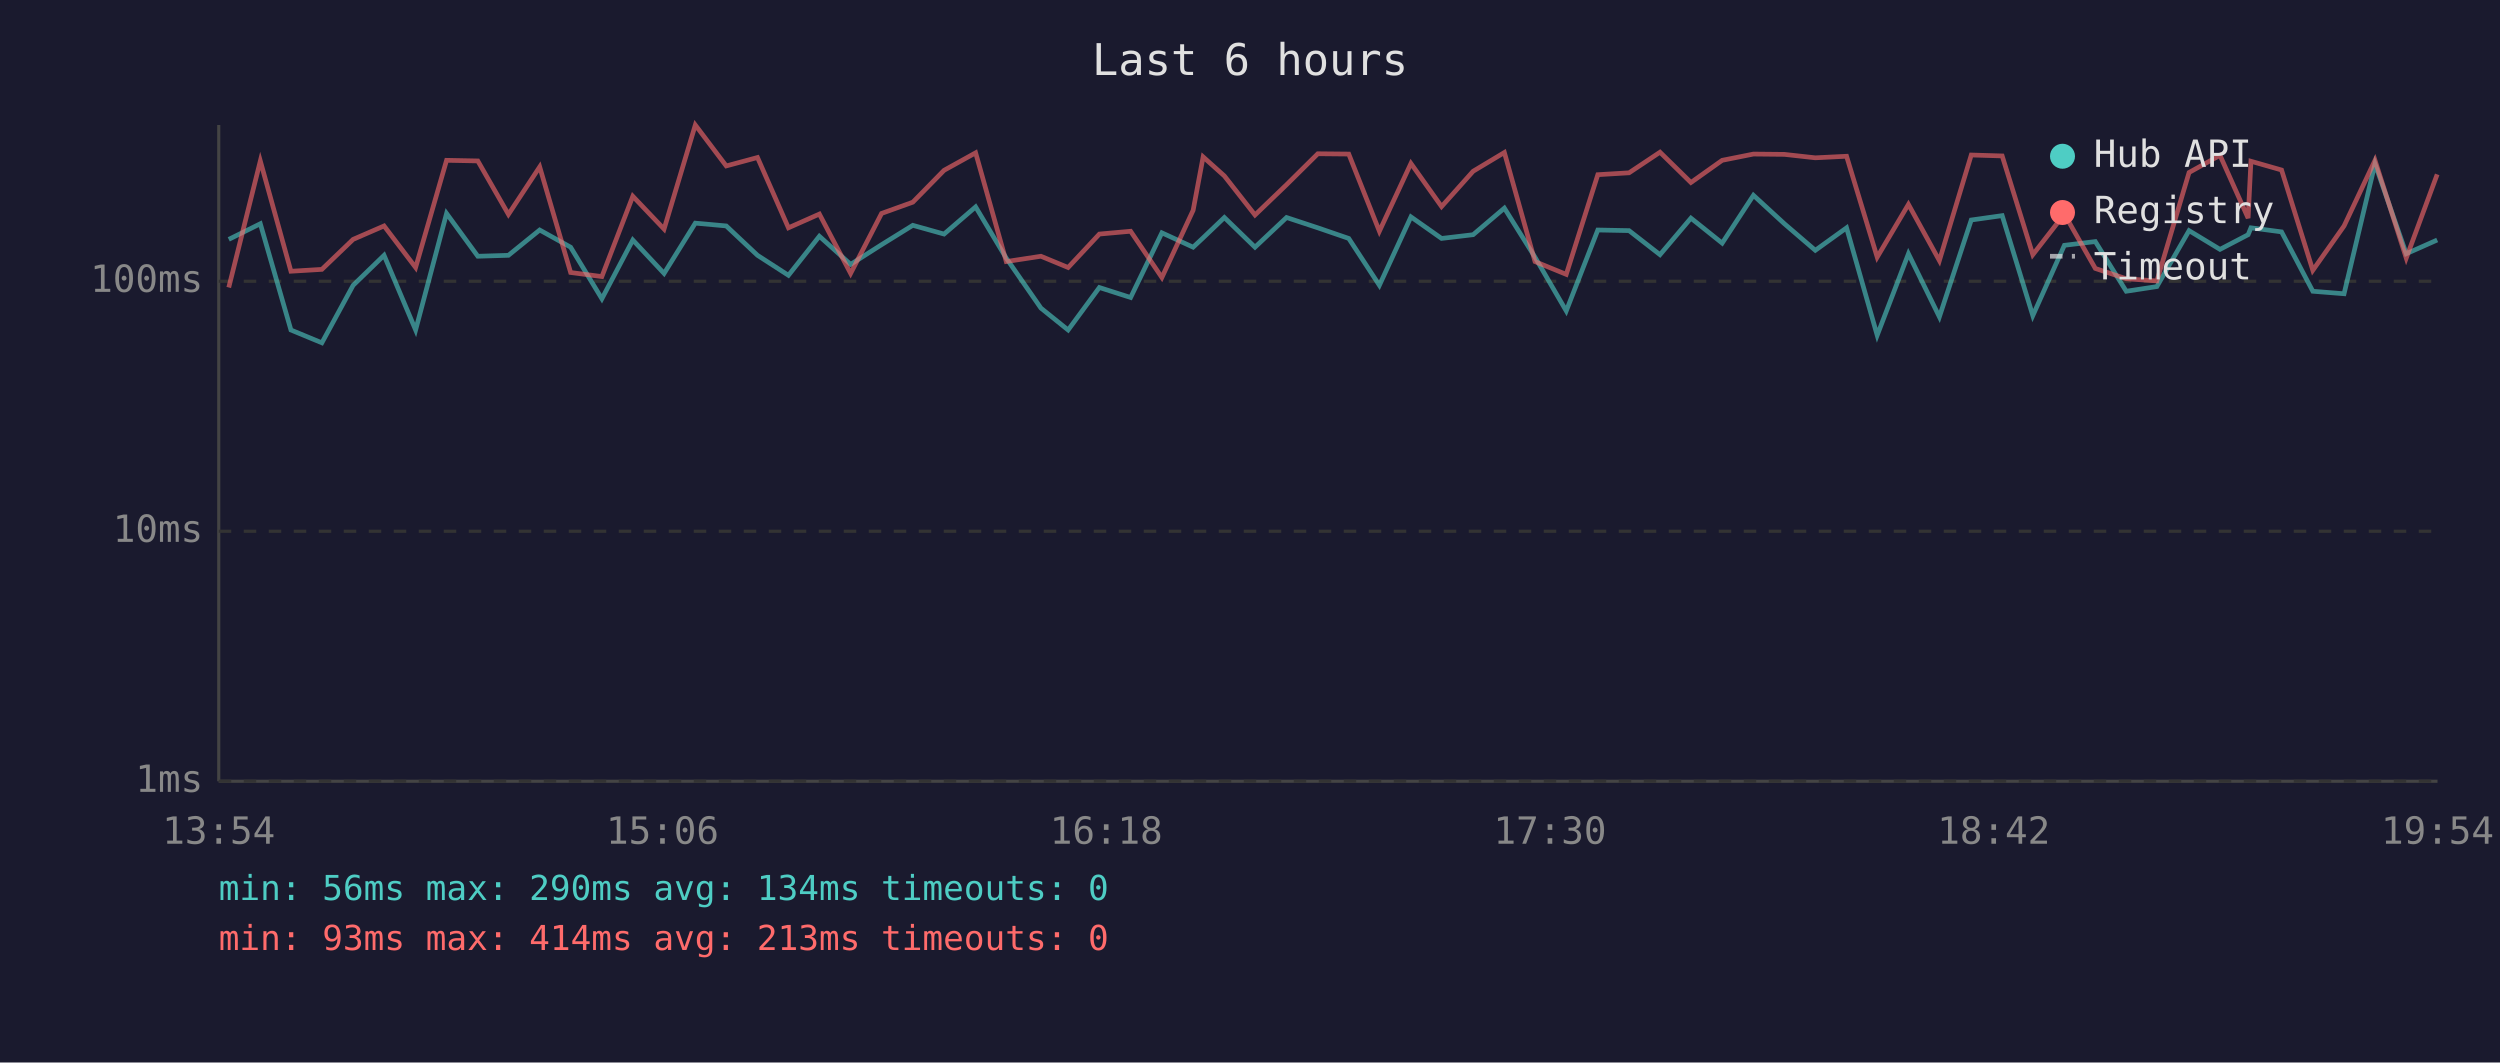
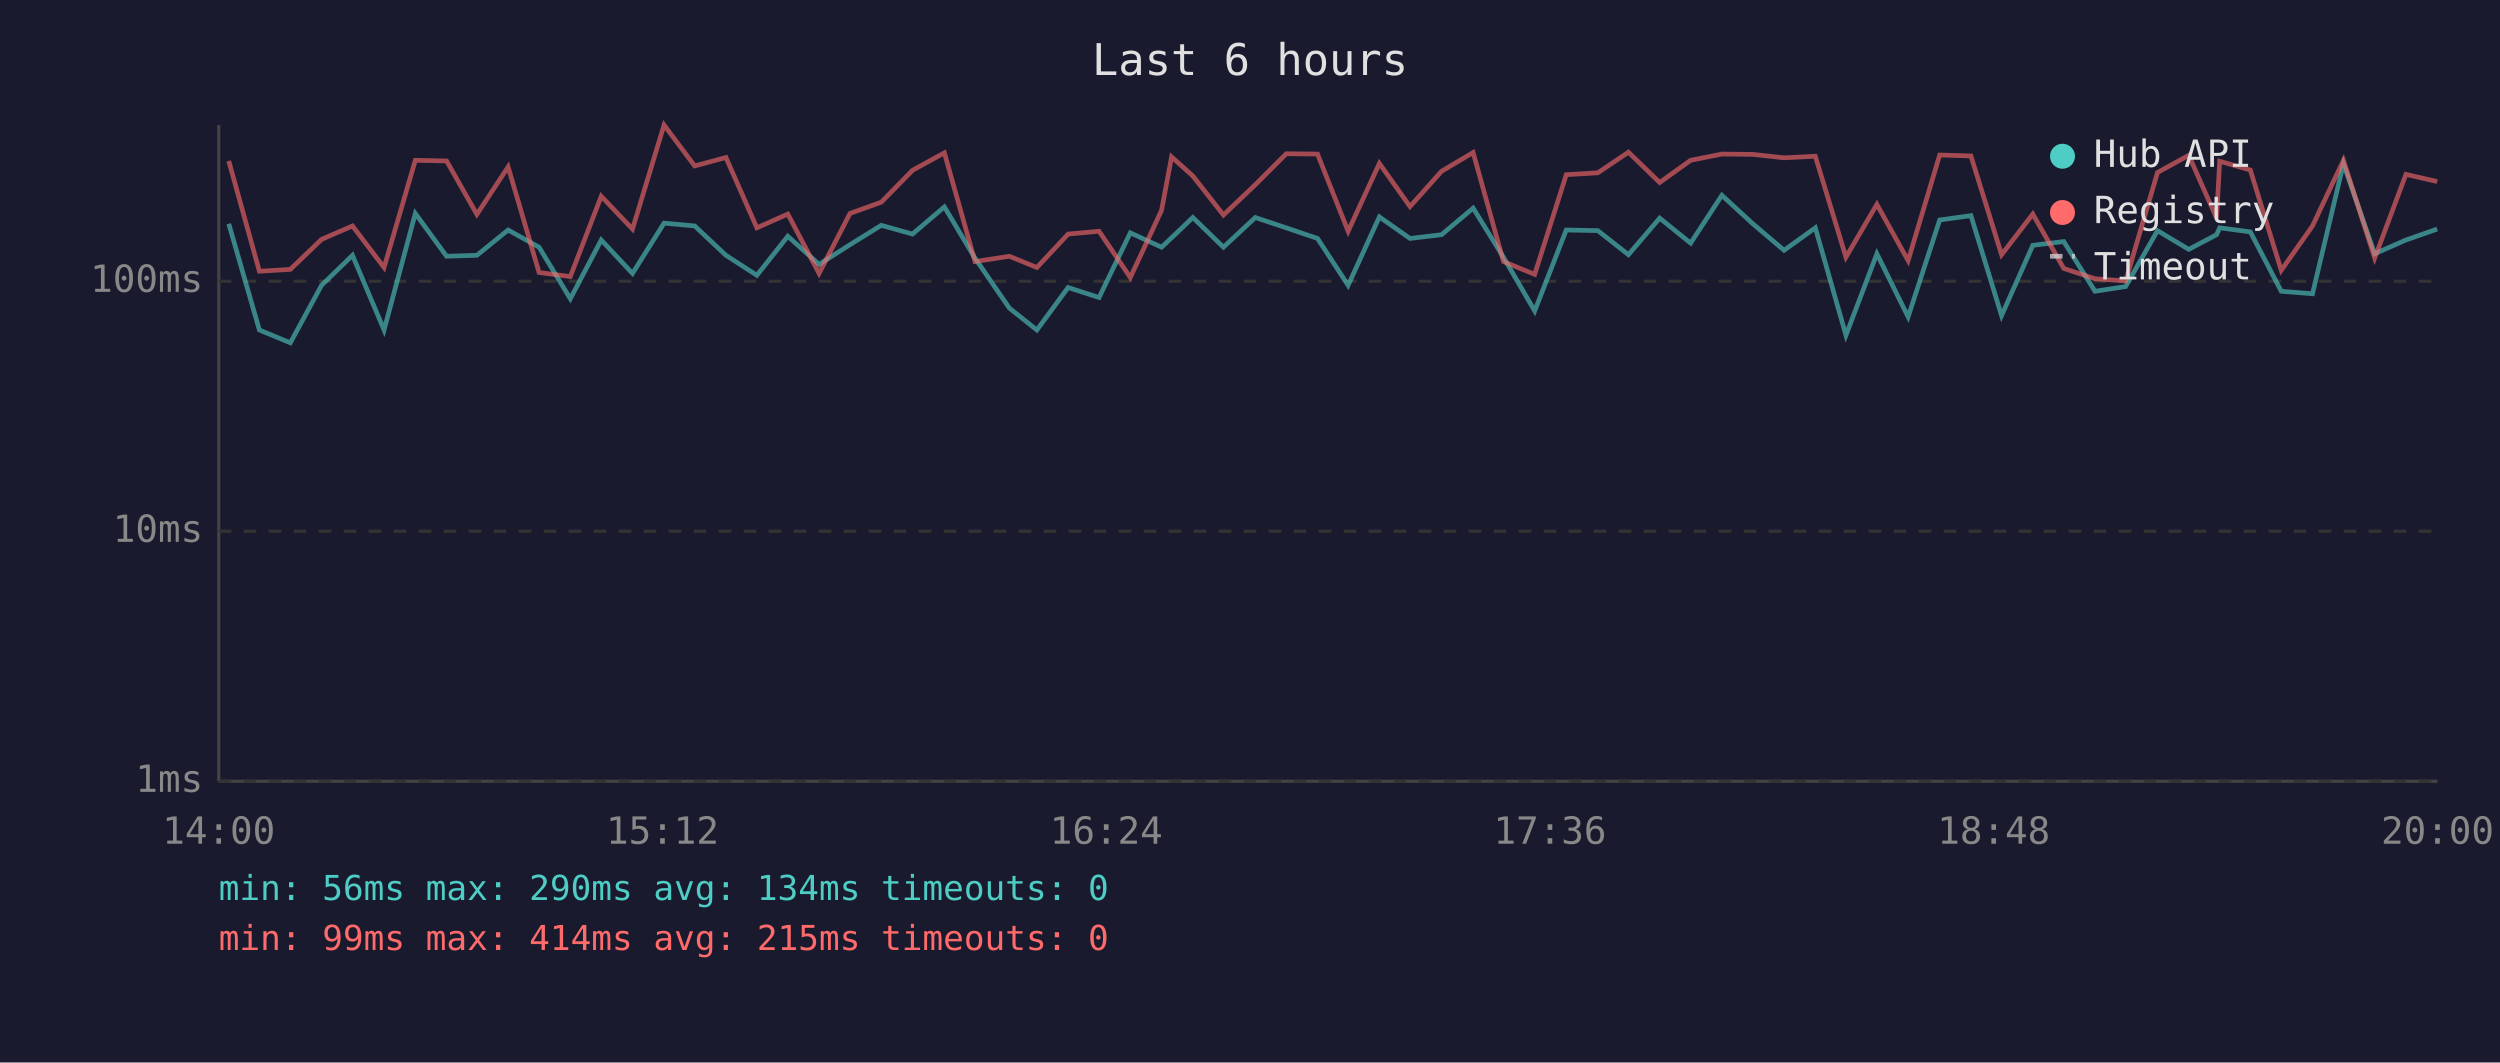
<svg xmlns="http://www.w3.org/2000/svg" viewBox="0 0 800 340" font-family="monospace" font-size="12">
  <rect width="800" height="340" fill="#1a1a2e" />
  <text x="400" y="24" fill="#e0e0e0" font-size="14" text-anchor="middle">Last 6 hours</text>
  <line x1="70" y1="40" x2="70" y2="250" stroke="#444" stroke-width="1" />
  <line x1="70" y1="250" x2="780" y2="250" stroke="#444" stroke-width="1" />
  <line x1="70" y1="250" x2="780" y2="250" stroke="#333" stroke-width="1" stroke-dasharray="4" />
  <text x="65" y="250" fill="#888" text-anchor="end" dominant-baseline="middle">1ms</text>
  <line x1="70" y1="170" x2="780" y2="170" stroke="#333" stroke-width="1" stroke-dasharray="4" />
  <text x="65" y="170" fill="#888" text-anchor="end" dominant-baseline="middle">10ms</text>
  <line x1="70" y1="90" x2="780" y2="90" stroke="#333" stroke-width="1" stroke-dasharray="4" />
  <text x="65" y="90" fill="#888" text-anchor="end" dominant-baseline="middle">100ms</text>
-   <text x="70" y="270" fill="#888" text-anchor="middle">13:54</text>
-   <text x="212" y="270" fill="#888" text-anchor="middle">15:06</text>
-   <text x="354" y="270" fill="#888" text-anchor="middle">16:18</text>
-   <text x="496" y="270" fill="#888" text-anchor="middle">17:30</text>
-   <text x="638" y="270" fill="#888" text-anchor="middle">18:42</text>
-   <text x="780" y="270" fill="#888" text-anchor="middle">19:54</text>
-   <polyline points="73.2,76.6 83.3,71.6 93.1,105.6 103.0,109.7 113.0,91.3 122.9,81.7 133.0,105.6 142.9,68.3 152.9,82.0 162.7,81.7 172.7,73.6 182.6,79.1 192.6,95.6 202.5,76.8 212.5,87.5 222.5,71.4 232.4,72.3 242.4,81.7 252.3,88.1 262.2,75.6 272.2,84.6 282.1,78.3 292.1,72.1 302.1,74.9 312.2,66.2 322.0,82.6 333.1,98.6 341.8,105.6 351.8,92.0 361.8,95.2 371.8,74.5 381.8,79.1 385.0,76.1 391.8,69.6 401.6,79.1 411.7,69.6 421.7,72.9 431.6,76.3 441.4,91.3 451.5,69.4 461.3,76.3 471.4,75.1 481.4,66.6 491.2,82.3 501.2,99.5 511.3,73.6 521.3,73.8 531.2,81.5 541.1,69.8 551.1,77.8 561.1,62.5 571.0,71.6 580.9,80.1 590.9,72.9 600.7,107.3 610.7,81.2 620.6,101.4 630.8,70.4 640.7,69.0 650.5,101.0 660.6,78.5 670.5,77.3 680.4,93.2 690.2,91.7 700.5,73.8 710.4,79.8 719.4,75.1 720.3,72.9 730.1,74.2 740.1,93.2 750.1,94.0 760.0,52.4 770.0,81.2 779.9,76.8" fill="none" stroke="#4ecdc4" stroke-width="1.5" opacity="0.6" />
-   <polyline points="73.2,92.0 83.3,51.5 93.1,86.8 103.0,86.2 113.0,76.6 122.9,72.3 133.0,85.6 142.9,51.3 152.9,51.5 162.7,68.6 172.7,53.4 182.6,87.2 192.6,88.5 202.5,62.8 212.5,73.3 222.5,40.0 232.4,53.1 242.4,50.4 252.3,72.9 262.2,68.5 272.2,87.5 282.1,68.3 292.1,64.7 302.1,54.5 312.2,48.9 322.0,83.7 333.1,82.0 341.8,85.6 351.8,74.9 361.8,74.0 371.8,88.8 381.8,67.3 385.0,50.2 391.8,56.3 401.6,68.8 411.7,59.1 421.7,49.2 431.6,49.3 441.4,74.0 451.5,52.3 461.3,66.1 471.4,54.8 481.4,48.8 491.2,83.7 501.2,87.8 511.3,55.9 521.3,55.3 531.2,48.7 541.1,58.4 551.1,51.3 561.1,49.3 571.0,49.4 580.9,50.5 590.9,50.0 600.7,82.3 610.7,65.4 620.6,83.4 630.8,49.6 640.7,49.9 650.5,81.5 660.6,68.5 670.5,85.9 680.4,89.2 690.2,89.9 700.5,55.2 710.4,49.7 719.4,69.8 720.3,51.6 730.1,54.4 740.1,86.5 750.1,72.3 760.0,51.3 770.0,82.6 779.9,55.8" fill="none" stroke="#ff6b6b" stroke-width="1.5" opacity="0.6" />
+   <text x="70" y="270" fill="#888" text-anchor="middle">14:00</text>
+   <text x="212" y="270" fill="#888" text-anchor="middle">15:12</text>
+   <text x="354" y="270" fill="#888" text-anchor="middle">16:24</text>
+   <text x="496" y="270" fill="#888" text-anchor="middle">17:36</text>
+   <text x="638" y="270" fill="#888" text-anchor="middle">18:48</text>
+   <text x="780" y="270" fill="#888" text-anchor="middle">20:00</text>
+   <polyline points="73.2,71.6 83.0,105.6 92.9,109.7 102.9,91.3 112.8,81.7 122.9,105.6 132.9,68.3 142.9,82.0 152.6,81.7 162.6,73.6 172.5,79.1 182.5,95.6 192.4,76.8 202.4,87.5 212.5,71.4 222.3,72.3 232.3,81.7 242.2,88.1 252.1,75.6 262.1,84.6 272.0,78.3 282.0,72.1 292.0,74.9 302.2,66.2 312.0,82.6 323.0,98.6 331.8,105.6 341.8,92.0 351.7,95.2 361.7,74.5 371.7,79.1 374.9,76.1 381.7,69.6 391.5,79.1 401.7,69.6 411.6,72.9 421.6,76.3 431.4,91.3 441.4,69.4 451.2,76.3 461.3,75.1 471.4,66.6 481.1,82.3 491.1,99.5 501.2,73.6 511.3,73.8 521.1,81.5 531.1,69.8 541.0,77.8 551.0,62.5 560.9,71.6 570.9,80.1 580.9,72.9 590.7,107.3 600.6,81.2 610.6,101.4 620.7,70.4 630.7,69.0 640.5,101.0 650.5,78.5 660.4,77.3 670.4,93.2 680.2,91.7 690.4,73.8 700.4,79.8 709.3,75.1 710.3,72.9 720.1,74.2 730.0,93.2 740.0,94.0 749.9,52.4 759.9,81.2 769.9,76.8 779.9,73.3" fill="none" stroke="#4ecdc4" stroke-width="1.5" opacity="0.6" />
+   <polyline points="73.2,51.5 83.0,86.8 92.9,86.2 102.9,76.6 112.8,72.3 122.9,85.6 132.9,51.3 142.9,51.5 152.6,68.6 162.6,53.4 172.5,87.2 182.5,88.5 192.4,62.8 202.4,73.3 212.5,40.0 222.3,53.1 232.3,50.4 242.2,72.9 252.1,68.5 262.1,87.5 272.0,68.3 282.0,64.7 292.0,54.5 302.2,48.9 312.0,83.7 323.0,82.0 331.8,85.6 341.8,74.9 351.7,74.0 361.7,88.8 371.7,67.3 374.9,50.2 381.7,56.3 391.5,68.8 401.7,59.1 411.6,49.2 421.6,49.3 431.4,74.0 441.4,52.3 451.2,66.1 461.3,54.8 471.4,48.8 481.1,83.7 491.1,87.8 501.2,55.9 511.3,55.3 521.1,48.7 531.1,58.4 541.0,51.3 551.0,49.3 560.9,49.4 570.9,50.5 580.9,50.0 590.7,82.3 600.6,65.4 610.6,83.4 620.7,49.6 630.7,49.9 640.5,81.5 650.5,68.5 660.4,85.9 670.4,89.2 680.2,89.9 690.4,55.2 700.4,49.7 709.3,69.8 710.3,51.6 720.1,54.4 730.0,86.5 740.0,72.3 749.9,51.3 759.9,82.6 769.9,55.8 779.9,58.1" fill="none" stroke="#ff6b6b" stroke-width="1.5" opacity="0.6" />
  <circle cx="660" cy="50" r="4" fill="#4ecdc4" />
  <text x="670" y="50" fill="#e0e0e0" dominant-baseline="middle">Hub API</text>
  <circle cx="660" cy="68" r="4" fill="#ff6b6b" />
  <text x="670" y="68" fill="#e0e0e0" dominant-baseline="middle">Registry</text>
  <line x1="656" y1="82" x2="664" y2="82" stroke="#e0e0e0" stroke-width="1.5" stroke-dasharray="4,3" opacity="0.7" />
  <text x="670" y="86" fill="#e0e0e0" dominant-baseline="middle">Timeout</text>
  <text x="70" y="288" fill="#4ecdc4" font-size="11">min: 56ms  max: 290ms  avg: 134ms  timeouts: 0</text>
-   <text x="70" y="304" fill="#ff6b6b" font-size="11">min: 93ms  max: 414ms  avg: 213ms  timeouts: 0</text>
+   <text x="70" y="304" fill="#ff6b6b" font-size="11">min: 99ms  max: 414ms  avg: 215ms  timeouts: 0</text>
</svg>
